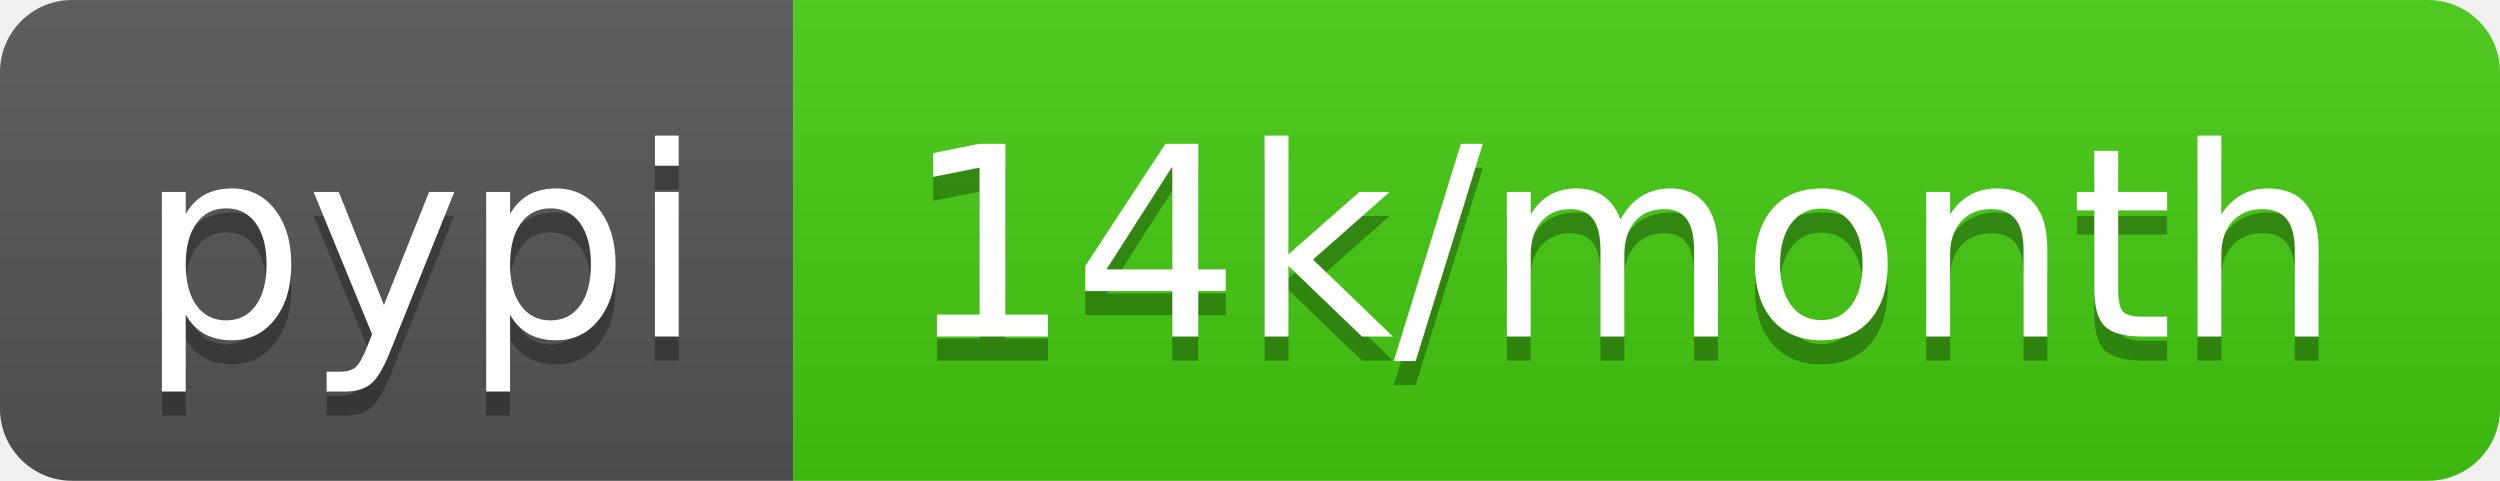
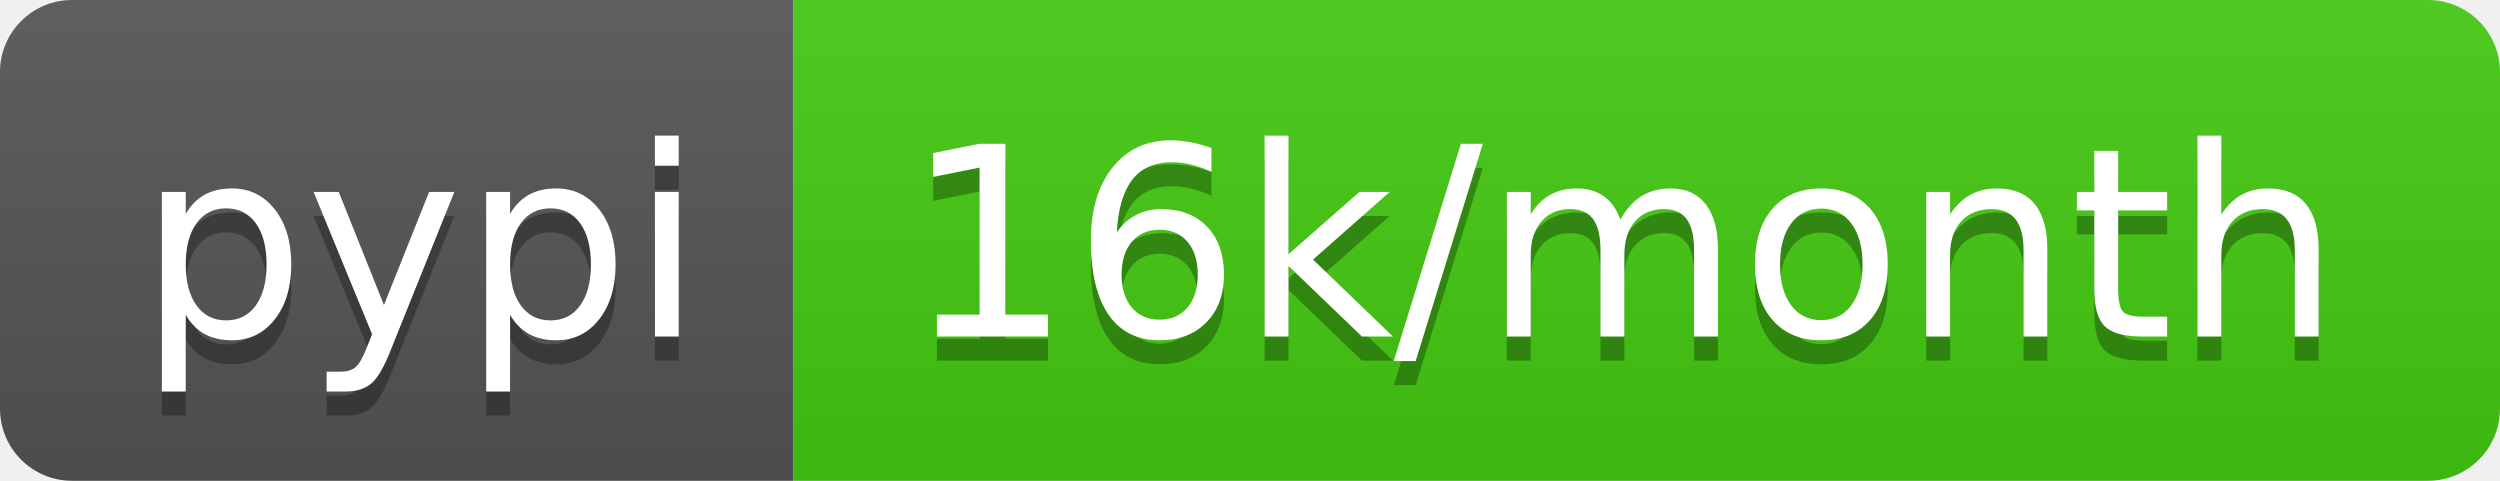
<svg xmlns="http://www.w3.org/2000/svg" width="104" height="20">
  <linearGradient id="b" x2="0" y2="100%">
    <stop offset="0" stop-color="#bbb" stop-opacity=".1" />
    <stop offset="1" stop-opacity=".1" />
  </linearGradient>
  <clipPath id="a">
    <rect width="104" height="20" rx="3" fill="#fff" />
  </clipPath>
  <g clip-path="url(#a)">
    <path fill="#555" d="M0 0h33v20H0z" />
    <path fill="#4c1" d="M33 0h71v20H33z" />
    <path fill="url(#b)" d="M0 0h104v20H0z" />
  </g>
  <g fill="#fff" text-anchor="middle" font-family="DejaVu Sans,Verdana,Geneva,sans-serif" font-size="110">
    <text x="175" y="150" fill="#010101" fill-opacity=".3" transform="scale(.1)" textLength="230">pypi</text>
    <text x="175" y="140" transform="scale(.1)" textLength="230">pypi</text>
-     <text x="675" y="150" fill="#010101" fill-opacity=".3" transform="scale(.1)" textLength="610">14k/month</text>
-     <text x="675" y="140" transform="scale(.1)" textLength="610">14k/month</text>
+     <text x="675" y="150" fill="#010101" fill-opacity=".3" transform="scale(.1)" textLength="610">16k/month</text>
+     <text x="675" y="140" transform="scale(.1)" textLength="610">16k/month</text>
  </g>
</svg>
